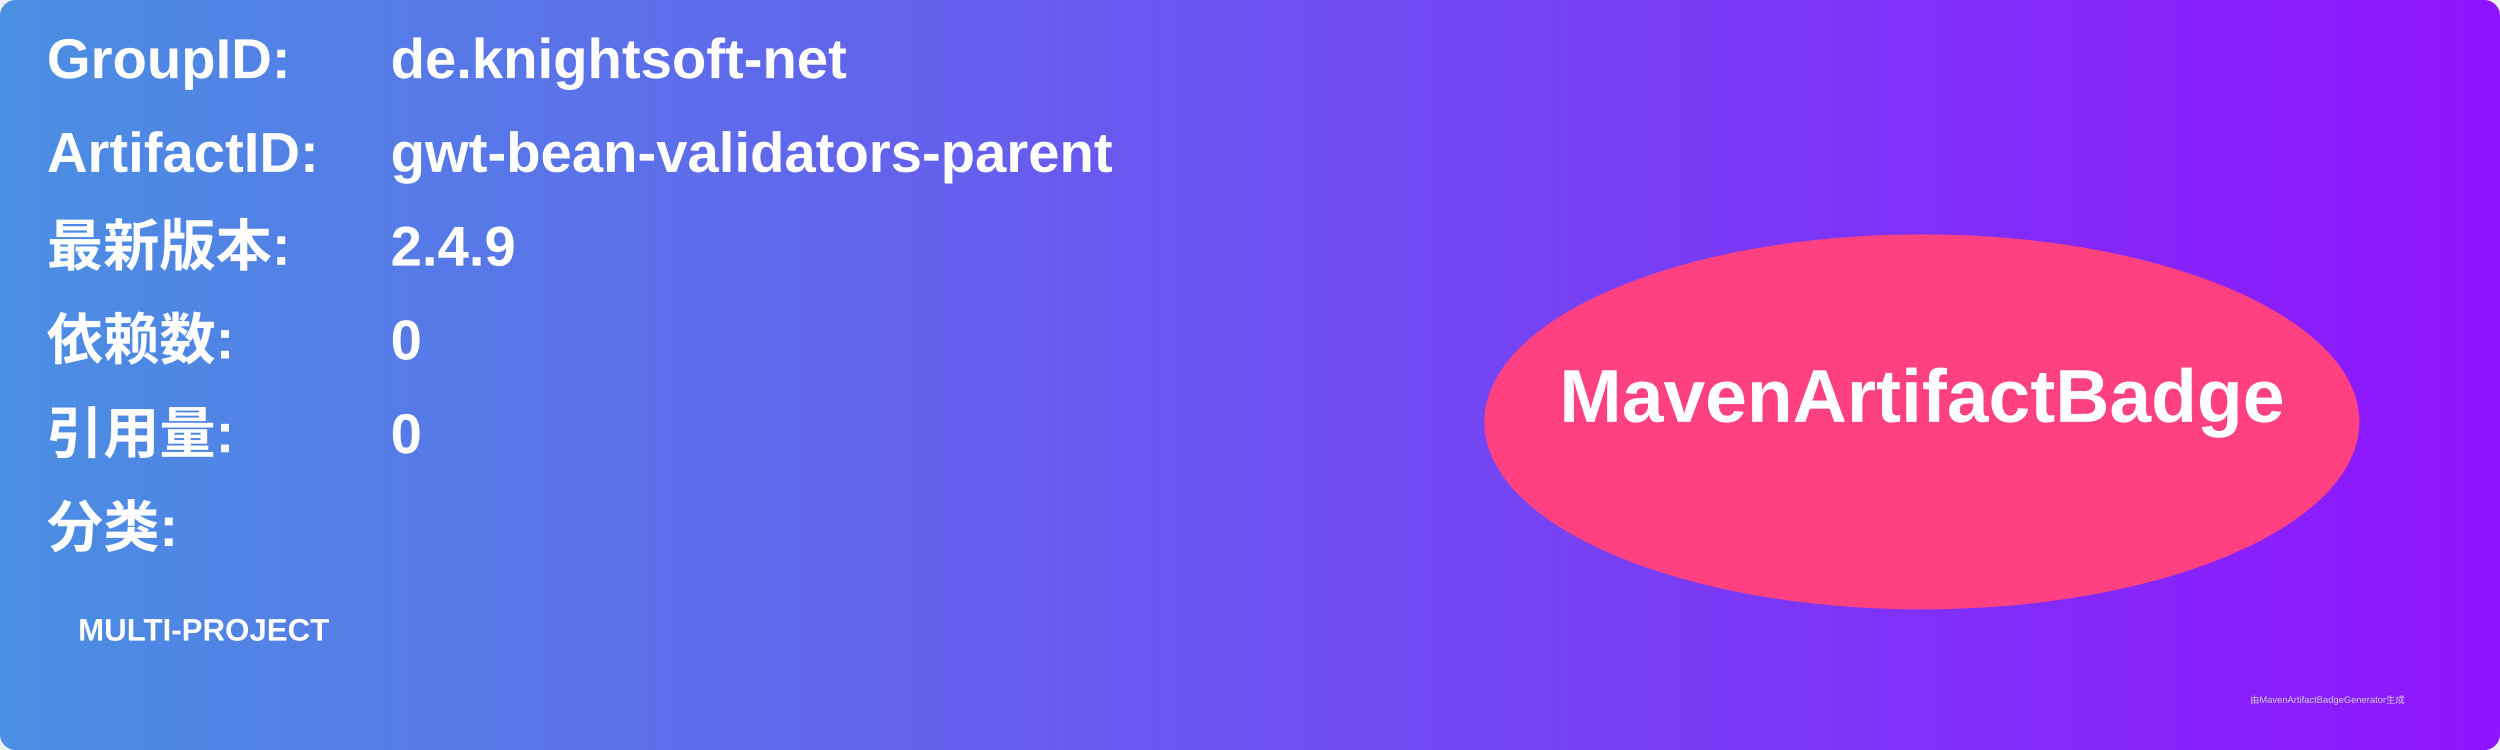
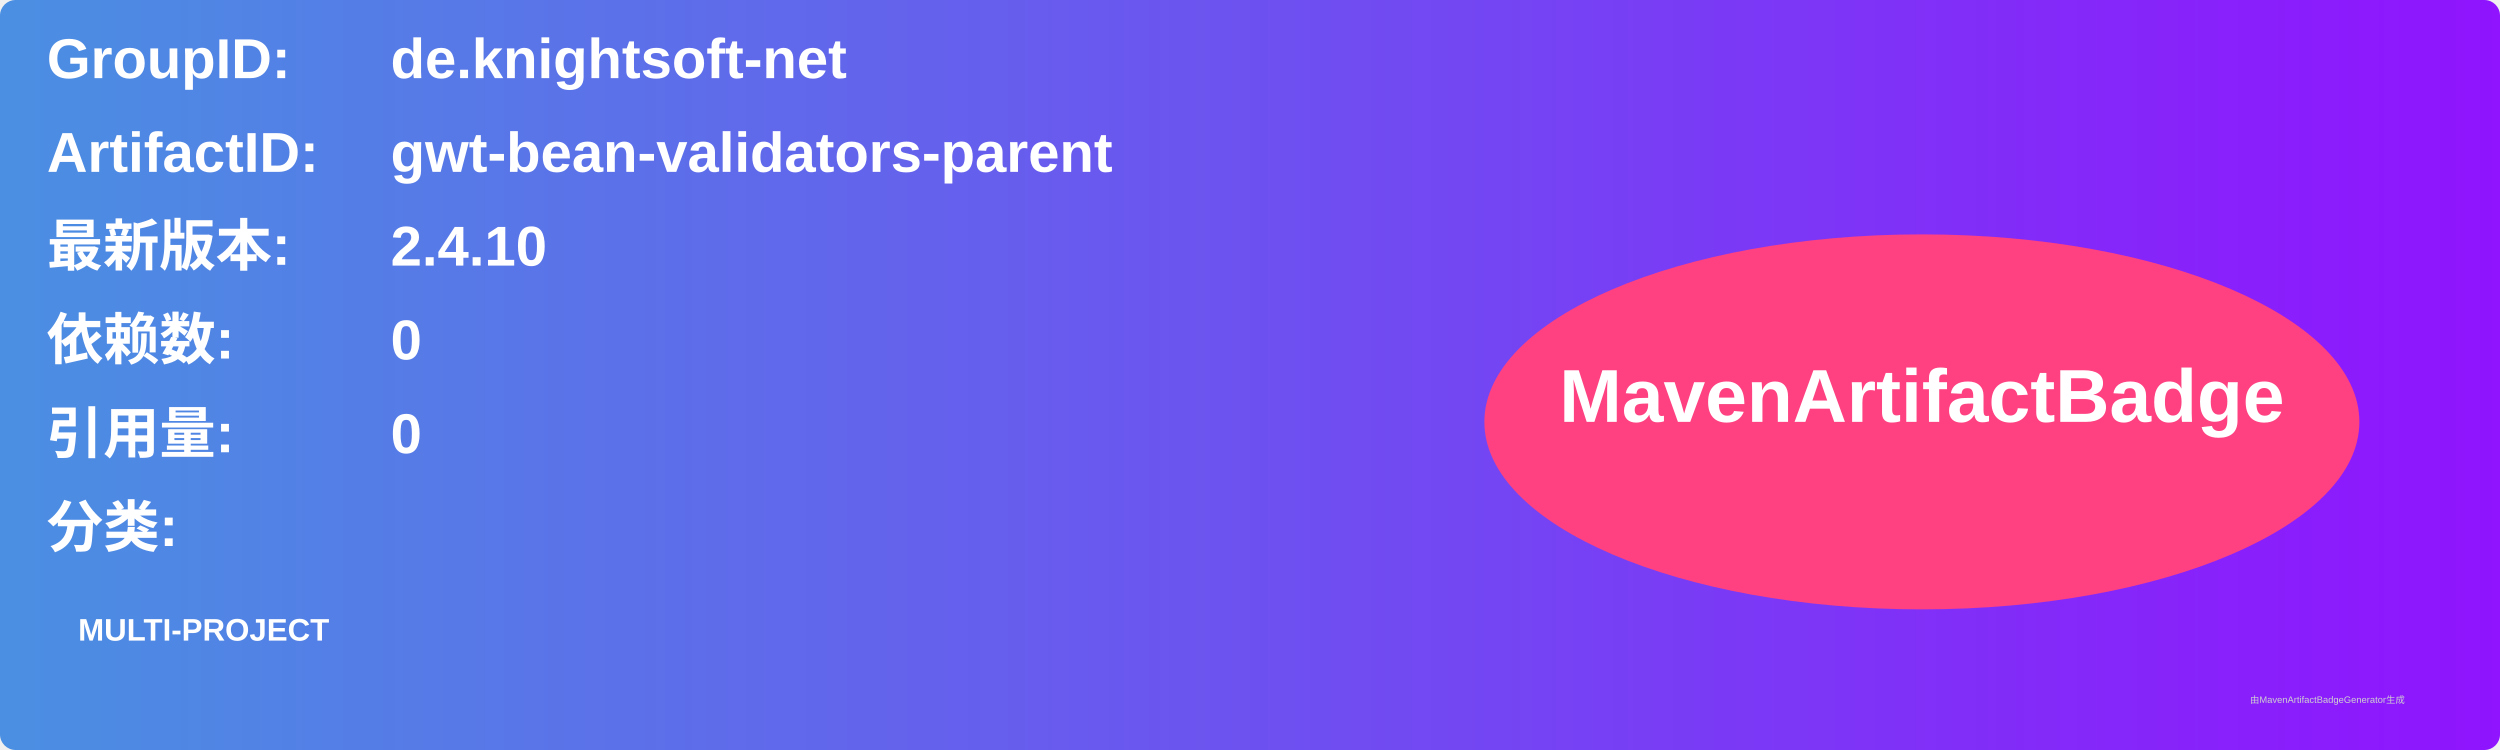
<svg xmlns="http://www.w3.org/2000/svg" width="800" height="240" viewBox="0 0 800 240">
  <linearGradient id="grad" x1="0%" y1="0%" x2="100%" y2="0%">
    <stop offset="0%" stop-color="#4a90e2" />
    <stop offset="100%" stop-color="#9013fe" />
  </linearGradient>
  <rect width="100%" height="100%" rx="5" ry="5" fill="url(#grad)" />
  <g transform="translate(15, 15)">
    <text x="0" y="10" font-family="Arial" font-size="18" fill="white" font-weight="bold" width="260">GroupID:</text>
    <text x="110" y="10" font-family="Arial" font-size="18" fill="white" font-weight="bold" width="460">de.knightsoft-net</text>
    <text x="0" y="40" font-family="Arial" font-size="18" fill="white" font-weight="bold" width="260">ArtifactID:</text>
    <text x="110" y="40" font-family="Arial" font-size="18" fill="white" font-weight="bold" width="460">gwt-bean-validators-parent</text>
    <text x="0" y="70" font-family="Arial" font-size="18" fill="white" font-weight="bold">最新版本:</text>
    <text x="110" y="70" font-family="Arial" font-size="18" fill="white" font-weight="bold">
-       <tspan font-weight="bold">2.4.9</tspan>
+       <tspan font-weight="bold">2.4.10</tspan>
    </text>
    <text x="0" y="100" font-family="Arial" font-size="18" fill="white" font-weight="bold">依赖数: </text>
    <text x="110" y="100" font-family="Arial" font-size="18" fill="white">
      <tspan font-weight="bold">0</tspan>
    </text>
    <text x="0" y="130" font-family="Arial" font-size="18" fill="white" font-weight="bold">引用量: </text>
    <text x="110" y="130" font-family="Arial" font-size="18" fill="white">
      <tspan font-weight="bold">0</tspan>
    </text>
    <text x="0" y="160" font-family="Arial" font-size="18" fill="white" font-weight="bold">分类:</text>
    <text x="10" y="190" font-family="Arial" font-size="10" fill="white">
      <tspan font-weight="bold">MULTI-PROJECT</tspan>
    </text>
    <ellipse cx="600" cy="120" rx="140" ry="60" fill="#ff4081" />
    <text x="600" y="120" text-anchor="middle" font-family="Arial" font-size="24" fill="white" font-weight="bold">MavenArtifactBadge</text>
  </g>
  <text x="720" y="225" font-family="Arial" font-size="3" fill="#d0d0d0">由MavenArtifactBadgeGenerator生成</text>
</svg>
